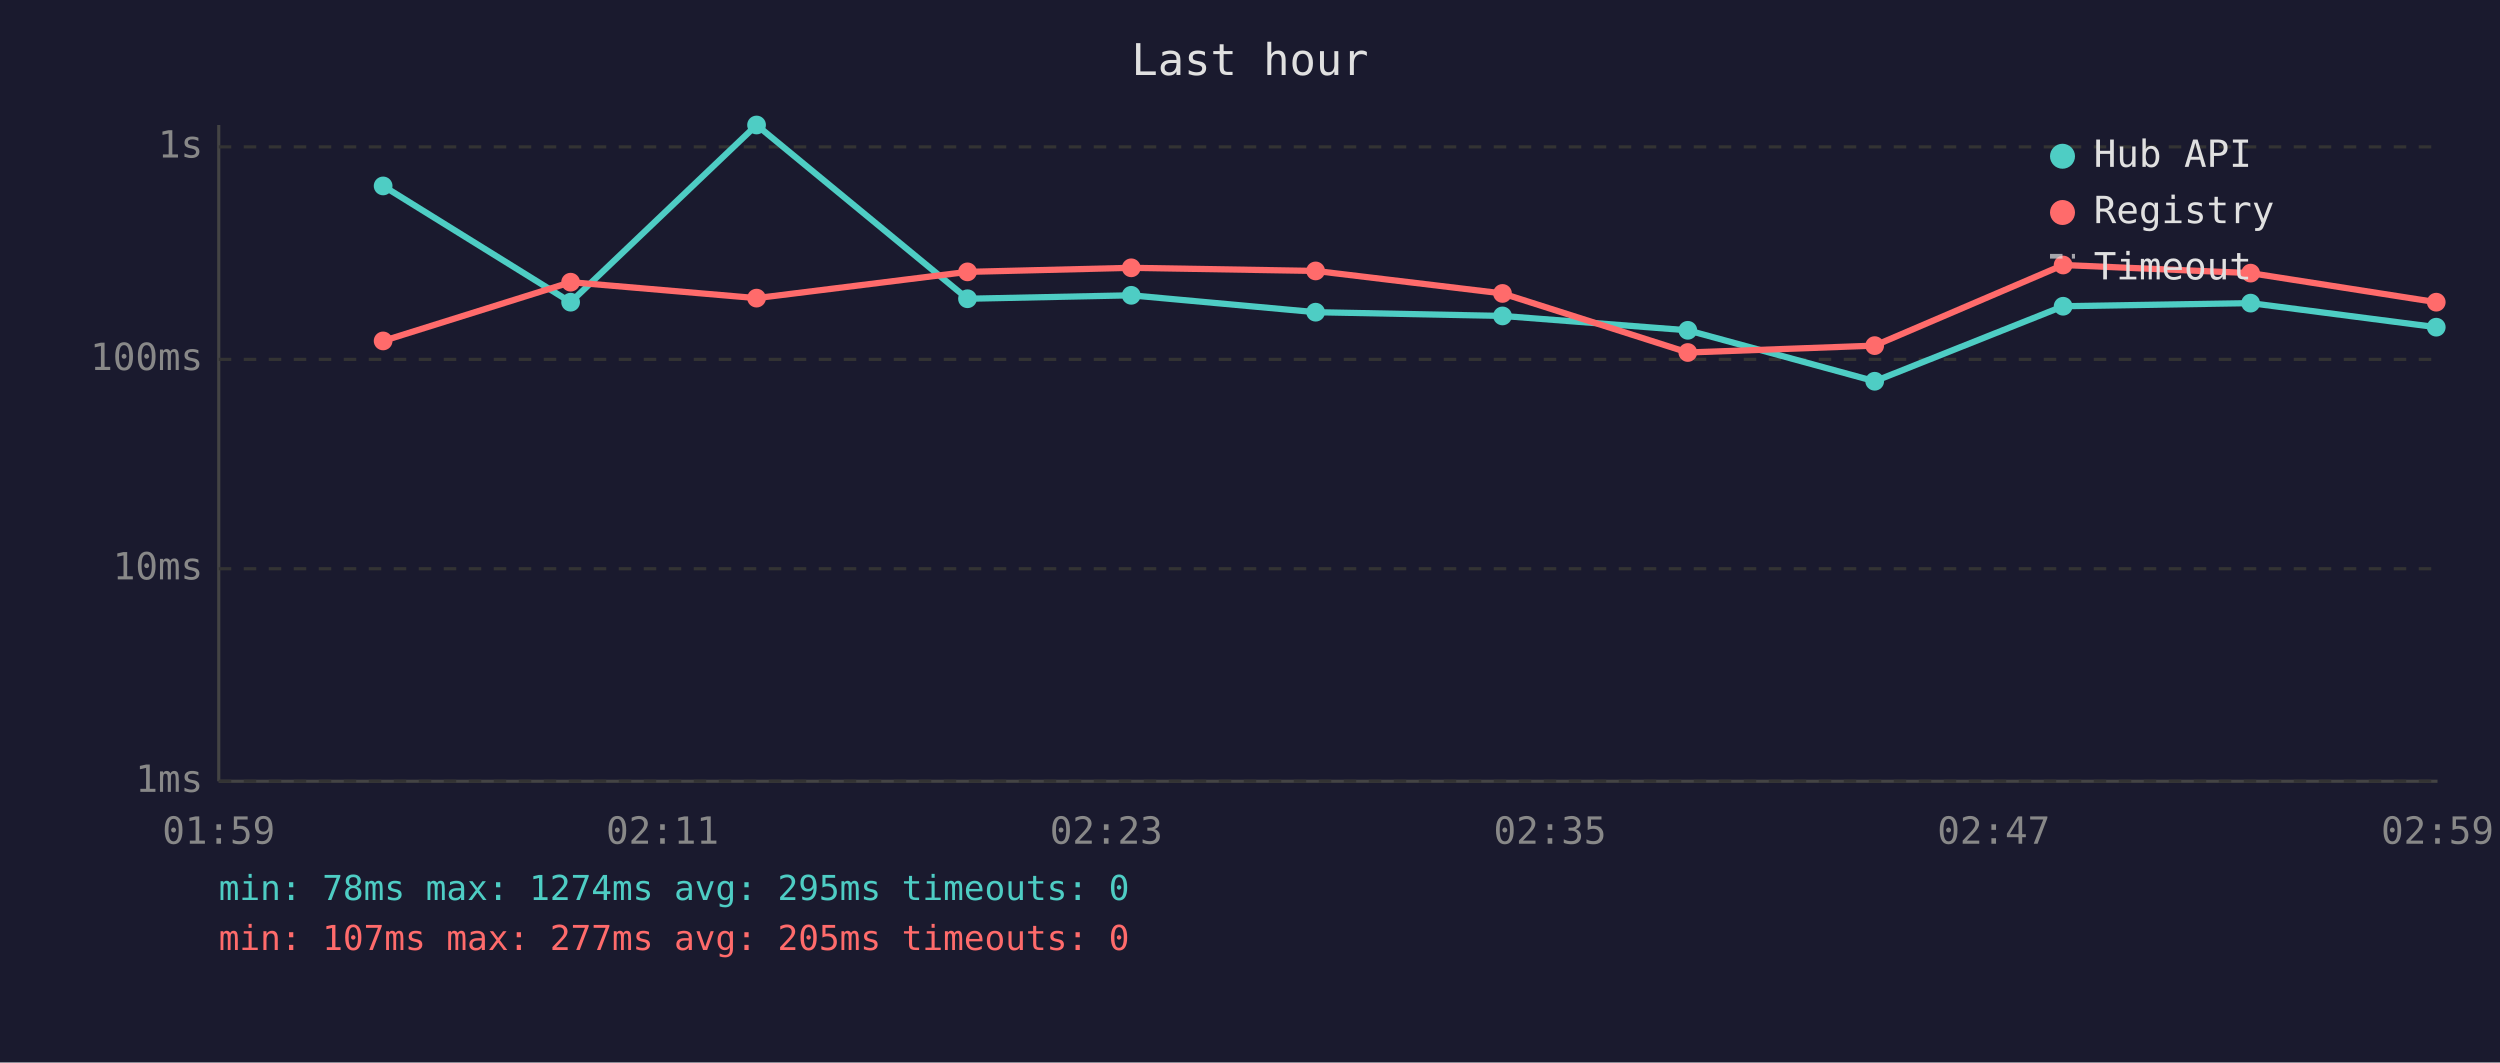
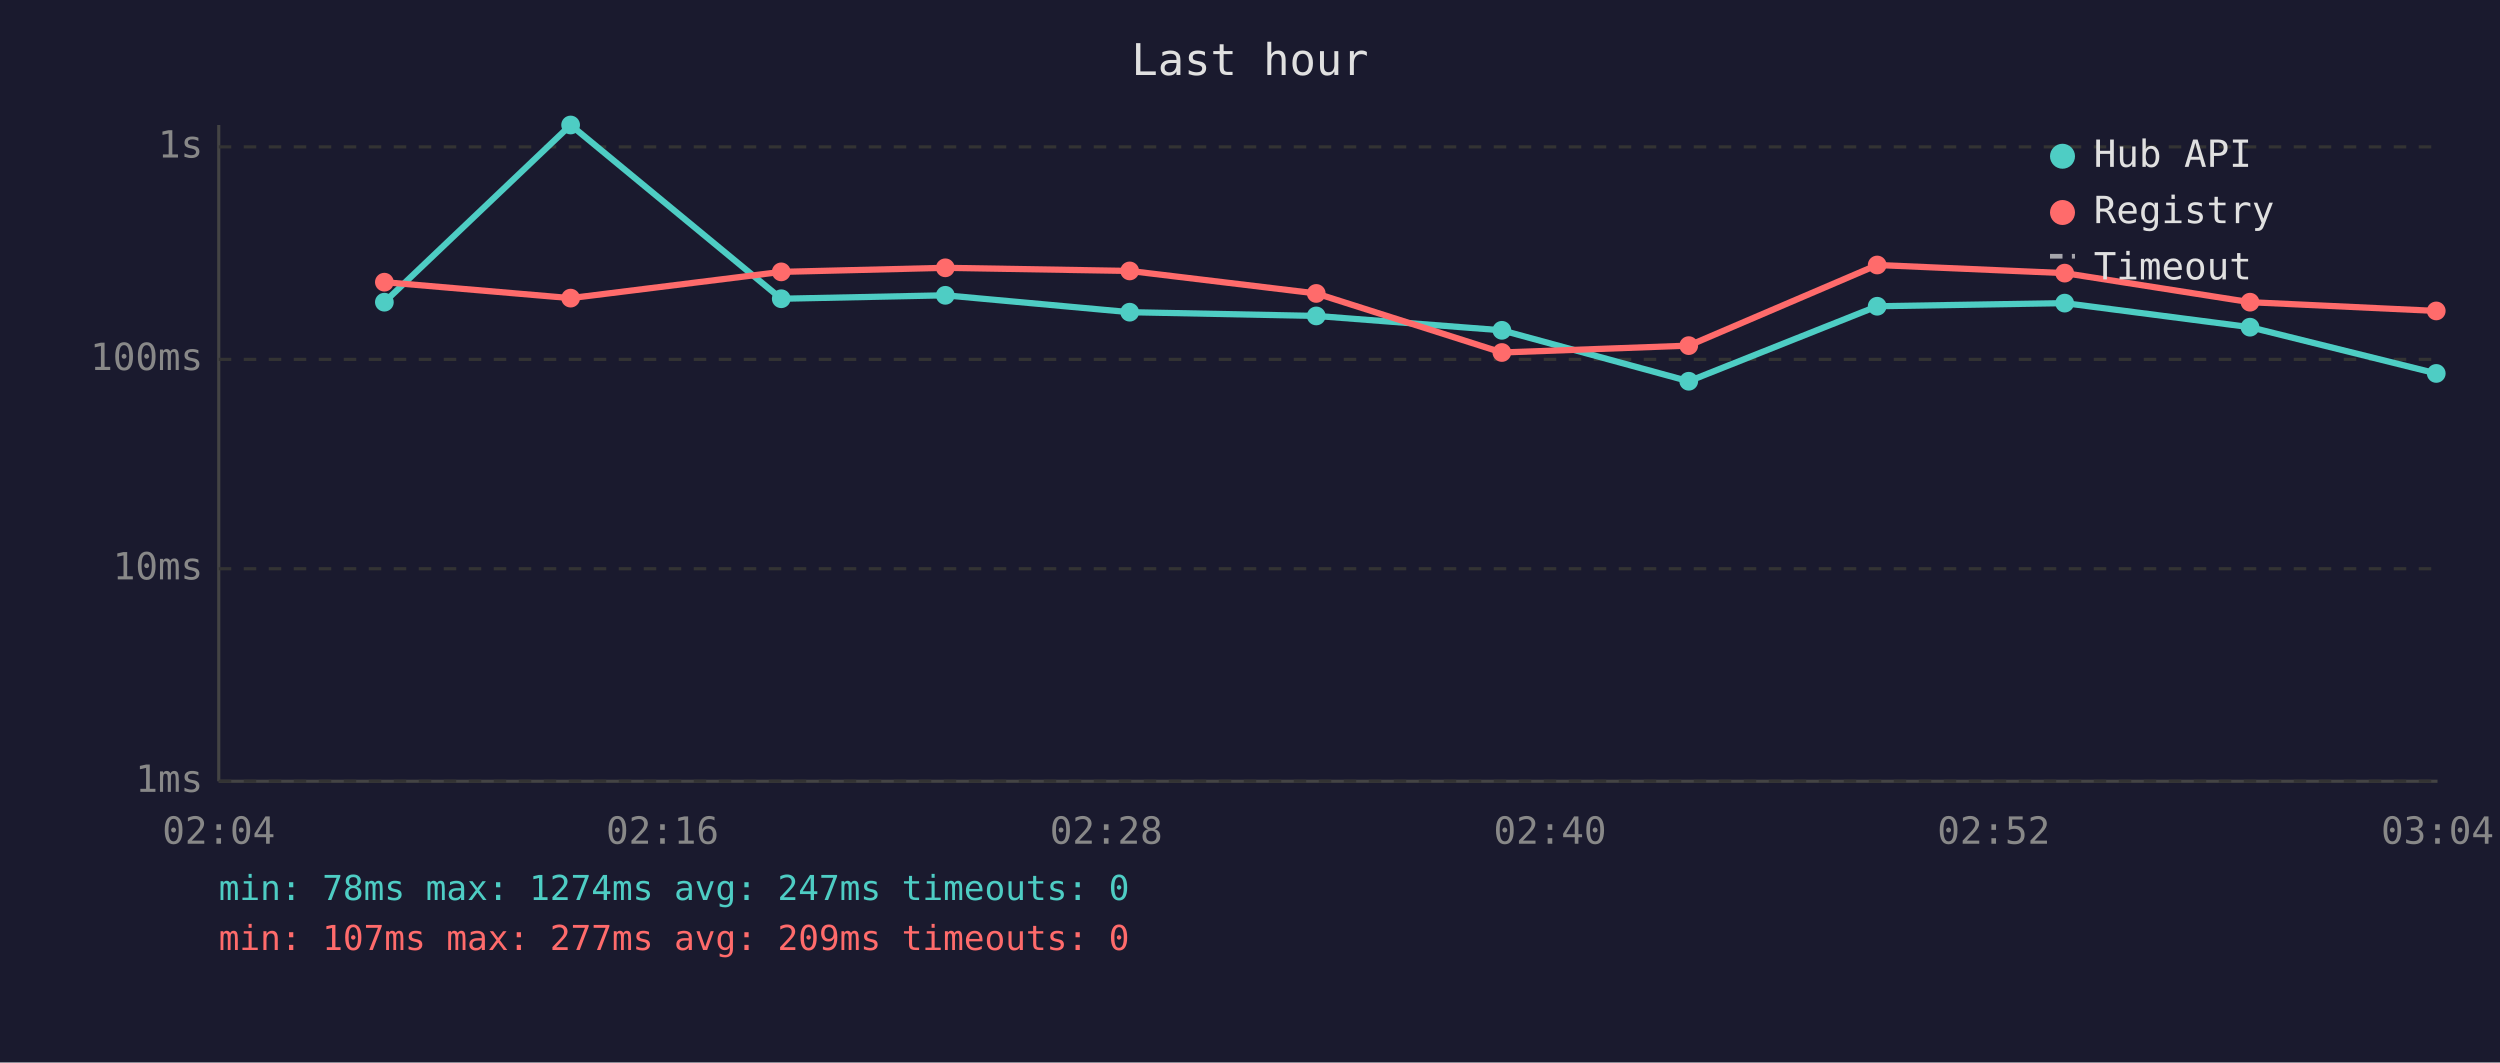
<svg xmlns="http://www.w3.org/2000/svg" viewBox="0 0 800 340" font-family="monospace" font-size="12">
  <rect width="800" height="340" fill="#1a1a2e" />
  <text x="400" y="24" fill="#e0e0e0" font-size="14" text-anchor="middle">Last hour</text>
  <line x1="70" y1="40" x2="70" y2="250" stroke="#444" stroke-width="1" />
  <line x1="70" y1="250" x2="780" y2="250" stroke="#444" stroke-width="1" />
  <line x1="70" y1="250" x2="780" y2="250" stroke="#333" stroke-width="1" stroke-dasharray="4" />
  <text x="65" y="250" fill="#888" text-anchor="end" dominant-baseline="middle">1ms</text>
  <line x1="70" y1="182" x2="780" y2="182" stroke="#333" stroke-width="1" stroke-dasharray="4" />
  <text x="65" y="182" fill="#888" text-anchor="end" dominant-baseline="middle">10ms</text>
  <line x1="70" y1="115" x2="780" y2="115" stroke="#333" stroke-width="1" stroke-dasharray="4" />
  <text x="65" y="115" fill="#888" text-anchor="end" dominant-baseline="middle">100ms</text>
  <line x1="70" y1="47" x2="780" y2="47" stroke="#333" stroke-width="1" stroke-dasharray="4" />
  <text x="65" y="47" fill="#888" text-anchor="end" dominant-baseline="middle">1s</text>
-   <text x="70" y="270" fill="#888" text-anchor="middle">01:59</text>
-   <text x="212" y="270" fill="#888" text-anchor="middle">02:11</text>
-   <text x="354" y="270" fill="#888" text-anchor="middle">02:23</text>
-   <text x="496" y="270" fill="#888" text-anchor="middle">02:35</text>
-   <text x="638" y="270" fill="#888" text-anchor="middle">02:47</text>
-   <text x="780" y="270" fill="#888" text-anchor="middle">02:59</text>
-   <polyline points="122.6,59.5 182.6,96.7 242.1,40.0 309.6,95.6 362.0,94.5 421.0,99.9 480.8,101.1 540.1,105.7 599.9,122.0 660.2,98.0 720.2,97.0 779.6,104.7" fill="none" stroke="#4ecdc4" stroke-width="2" opacity="1" />
-   <circle cx="122.6" cy="59.5" r="3" fill="#4ecdc4" />
-   <circle cx="182.6" cy="96.7" r="3" fill="#4ecdc4" />
-   <circle cx="242.1" cy="40.0" r="3" fill="#4ecdc4" />
-   <circle cx="309.6" cy="95.6" r="3" fill="#4ecdc4" />
-   <circle cx="362.0" cy="94.5" r="3" fill="#4ecdc4" />
-   <circle cx="421.0" cy="99.9" r="3" fill="#4ecdc4" />
-   <circle cx="480.8" cy="101.1" r="3" fill="#4ecdc4" />
-   <circle cx="540.1" cy="105.7" r="3" fill="#4ecdc4" />
-   <circle cx="599.9" cy="122.0" r="3" fill="#4ecdc4" />
-   <circle cx="660.2" cy="98.0" r="3" fill="#4ecdc4" />
-   <circle cx="720.2" cy="97.0" r="3" fill="#4ecdc4" />
-   <circle cx="779.6" cy="104.7" r="3" fill="#4ecdc4" />
-   <polyline points="122.6,109.1 182.6,90.3 242.1,95.4 309.6,87.0 362.0,85.7 421.0,86.7 480.8,93.9 540.1,112.8 599.9,110.6 660.2,84.8 720.2,87.4 779.6,96.7" fill="none" stroke="#ff6b6b" stroke-width="2" opacity="1" />
-   <circle cx="122.6" cy="109.1" r="3" fill="#ff6b6b" />
-   <circle cx="182.6" cy="90.3" r="3" fill="#ff6b6b" />
-   <circle cx="242.1" cy="95.4" r="3" fill="#ff6b6b" />
-   <circle cx="309.6" cy="87.0" r="3" fill="#ff6b6b" />
-   <circle cx="362.0" cy="85.7" r="3" fill="#ff6b6b" />
-   <circle cx="421.0" cy="86.7" r="3" fill="#ff6b6b" />
-   <circle cx="480.8" cy="93.9" r="3" fill="#ff6b6b" />
-   <circle cx="540.1" cy="112.8" r="3" fill="#ff6b6b" />
-   <circle cx="599.9" cy="110.6" r="3" fill="#ff6b6b" />
-   <circle cx="660.2" cy="84.8" r="3" fill="#ff6b6b" />
-   <circle cx="720.2" cy="87.4" r="3" fill="#ff6b6b" />
-   <circle cx="779.6" cy="96.7" r="3" fill="#ff6b6b" />
+   <text x="70" y="270" fill="#888" text-anchor="middle">02:04</text>
+   <text x="212" y="270" fill="#888" text-anchor="middle">02:16</text>
+   <text x="354" y="270" fill="#888" text-anchor="middle">02:28</text>
+   <text x="496" y="270" fill="#888" text-anchor="middle">02:40</text>
+   <text x="638" y="270" fill="#888" text-anchor="middle">02:52</text>
+   <text x="780" y="270" fill="#888" text-anchor="middle">03:04</text>
+   <polyline points="123.0,96.7 182.6,40.0 250.0,95.6 302.5,94.5 361.5,99.9 421.2,101.1 480.6,105.7 540.4,122.0 600.7,98.0 660.7,97.0 720.0,104.7 779.6,119.5" fill="none" stroke="#4ecdc4" stroke-width="2" opacity="1" />
+   <circle cx="123.0" cy="96.7" r="3" fill="#4ecdc4" />
+   <circle cx="182.6" cy="40.0" r="3" fill="#4ecdc4" />
+   <circle cx="250.0" cy="95.6" r="3" fill="#4ecdc4" />
+   <circle cx="302.5" cy="94.5" r="3" fill="#4ecdc4" />
+   <circle cx="361.5" cy="99.9" r="3" fill="#4ecdc4" />
+   <circle cx="421.2" cy="101.1" r="3" fill="#4ecdc4" />
+   <circle cx="480.6" cy="105.7" r="3" fill="#4ecdc4" />
+   <circle cx="540.4" cy="122.0" r="3" fill="#4ecdc4" />
+   <circle cx="600.7" cy="98.0" r="3" fill="#4ecdc4" />
+   <circle cx="660.7" cy="97.0" r="3" fill="#4ecdc4" />
+   <circle cx="720.0" cy="104.7" r="3" fill="#4ecdc4" />
+   <circle cx="779.6" cy="119.5" r="3" fill="#4ecdc4" />
+   <polyline points="123.0,90.3 182.6,95.4 250.0,87.0 302.5,85.7 361.5,86.7 421.2,93.9 480.6,112.8 540.4,110.6 600.7,84.8 660.7,87.4 720.0,96.7 779.6,99.5" fill="none" stroke="#ff6b6b" stroke-width="2" opacity="1" />
+   <circle cx="123.0" cy="90.3" r="3" fill="#ff6b6b" />
+   <circle cx="182.6" cy="95.4" r="3" fill="#ff6b6b" />
+   <circle cx="250.0" cy="87.0" r="3" fill="#ff6b6b" />
+   <circle cx="302.5" cy="85.7" r="3" fill="#ff6b6b" />
+   <circle cx="361.5" cy="86.7" r="3" fill="#ff6b6b" />
+   <circle cx="421.2" cy="93.9" r="3" fill="#ff6b6b" />
+   <circle cx="480.6" cy="112.8" r="3" fill="#ff6b6b" />
+   <circle cx="540.4" cy="110.6" r="3" fill="#ff6b6b" />
+   <circle cx="600.7" cy="84.8" r="3" fill="#ff6b6b" />
+   <circle cx="660.7" cy="87.4" r="3" fill="#ff6b6b" />
+   <circle cx="720.0" cy="96.7" r="3" fill="#ff6b6b" />
+   <circle cx="779.6" cy="99.5" r="3" fill="#ff6b6b" />
  <circle cx="660" cy="50" r="4" fill="#4ecdc4" />
  <text x="670" y="50" fill="#e0e0e0" dominant-baseline="middle">Hub API</text>
  <circle cx="660" cy="68" r="4" fill="#ff6b6b" />
  <text x="670" y="68" fill="#e0e0e0" dominant-baseline="middle">Registry</text>
  <line x1="656" y1="82" x2="664" y2="82" stroke="#e0e0e0" stroke-width="1.5" stroke-dasharray="4,3" opacity="0.7" />
  <text x="670" y="86" fill="#e0e0e0" dominant-baseline="middle">Timeout</text>
-   <text x="70" y="288" fill="#4ecdc4" font-size="11">min: 78ms  max: 1274ms  avg: 295ms  timeouts: 0</text>
-   <text x="70" y="304" fill="#ff6b6b" font-size="11">min: 107ms  max: 277ms  avg: 205ms  timeouts: 0</text>
+   <text x="70" y="288" fill="#4ecdc4" font-size="11">min: 78ms  max: 1274ms  avg: 247ms  timeouts: 0</text>
+   <text x="70" y="304" fill="#ff6b6b" font-size="11">min: 107ms  max: 277ms  avg: 209ms  timeouts: 0</text>
</svg>
